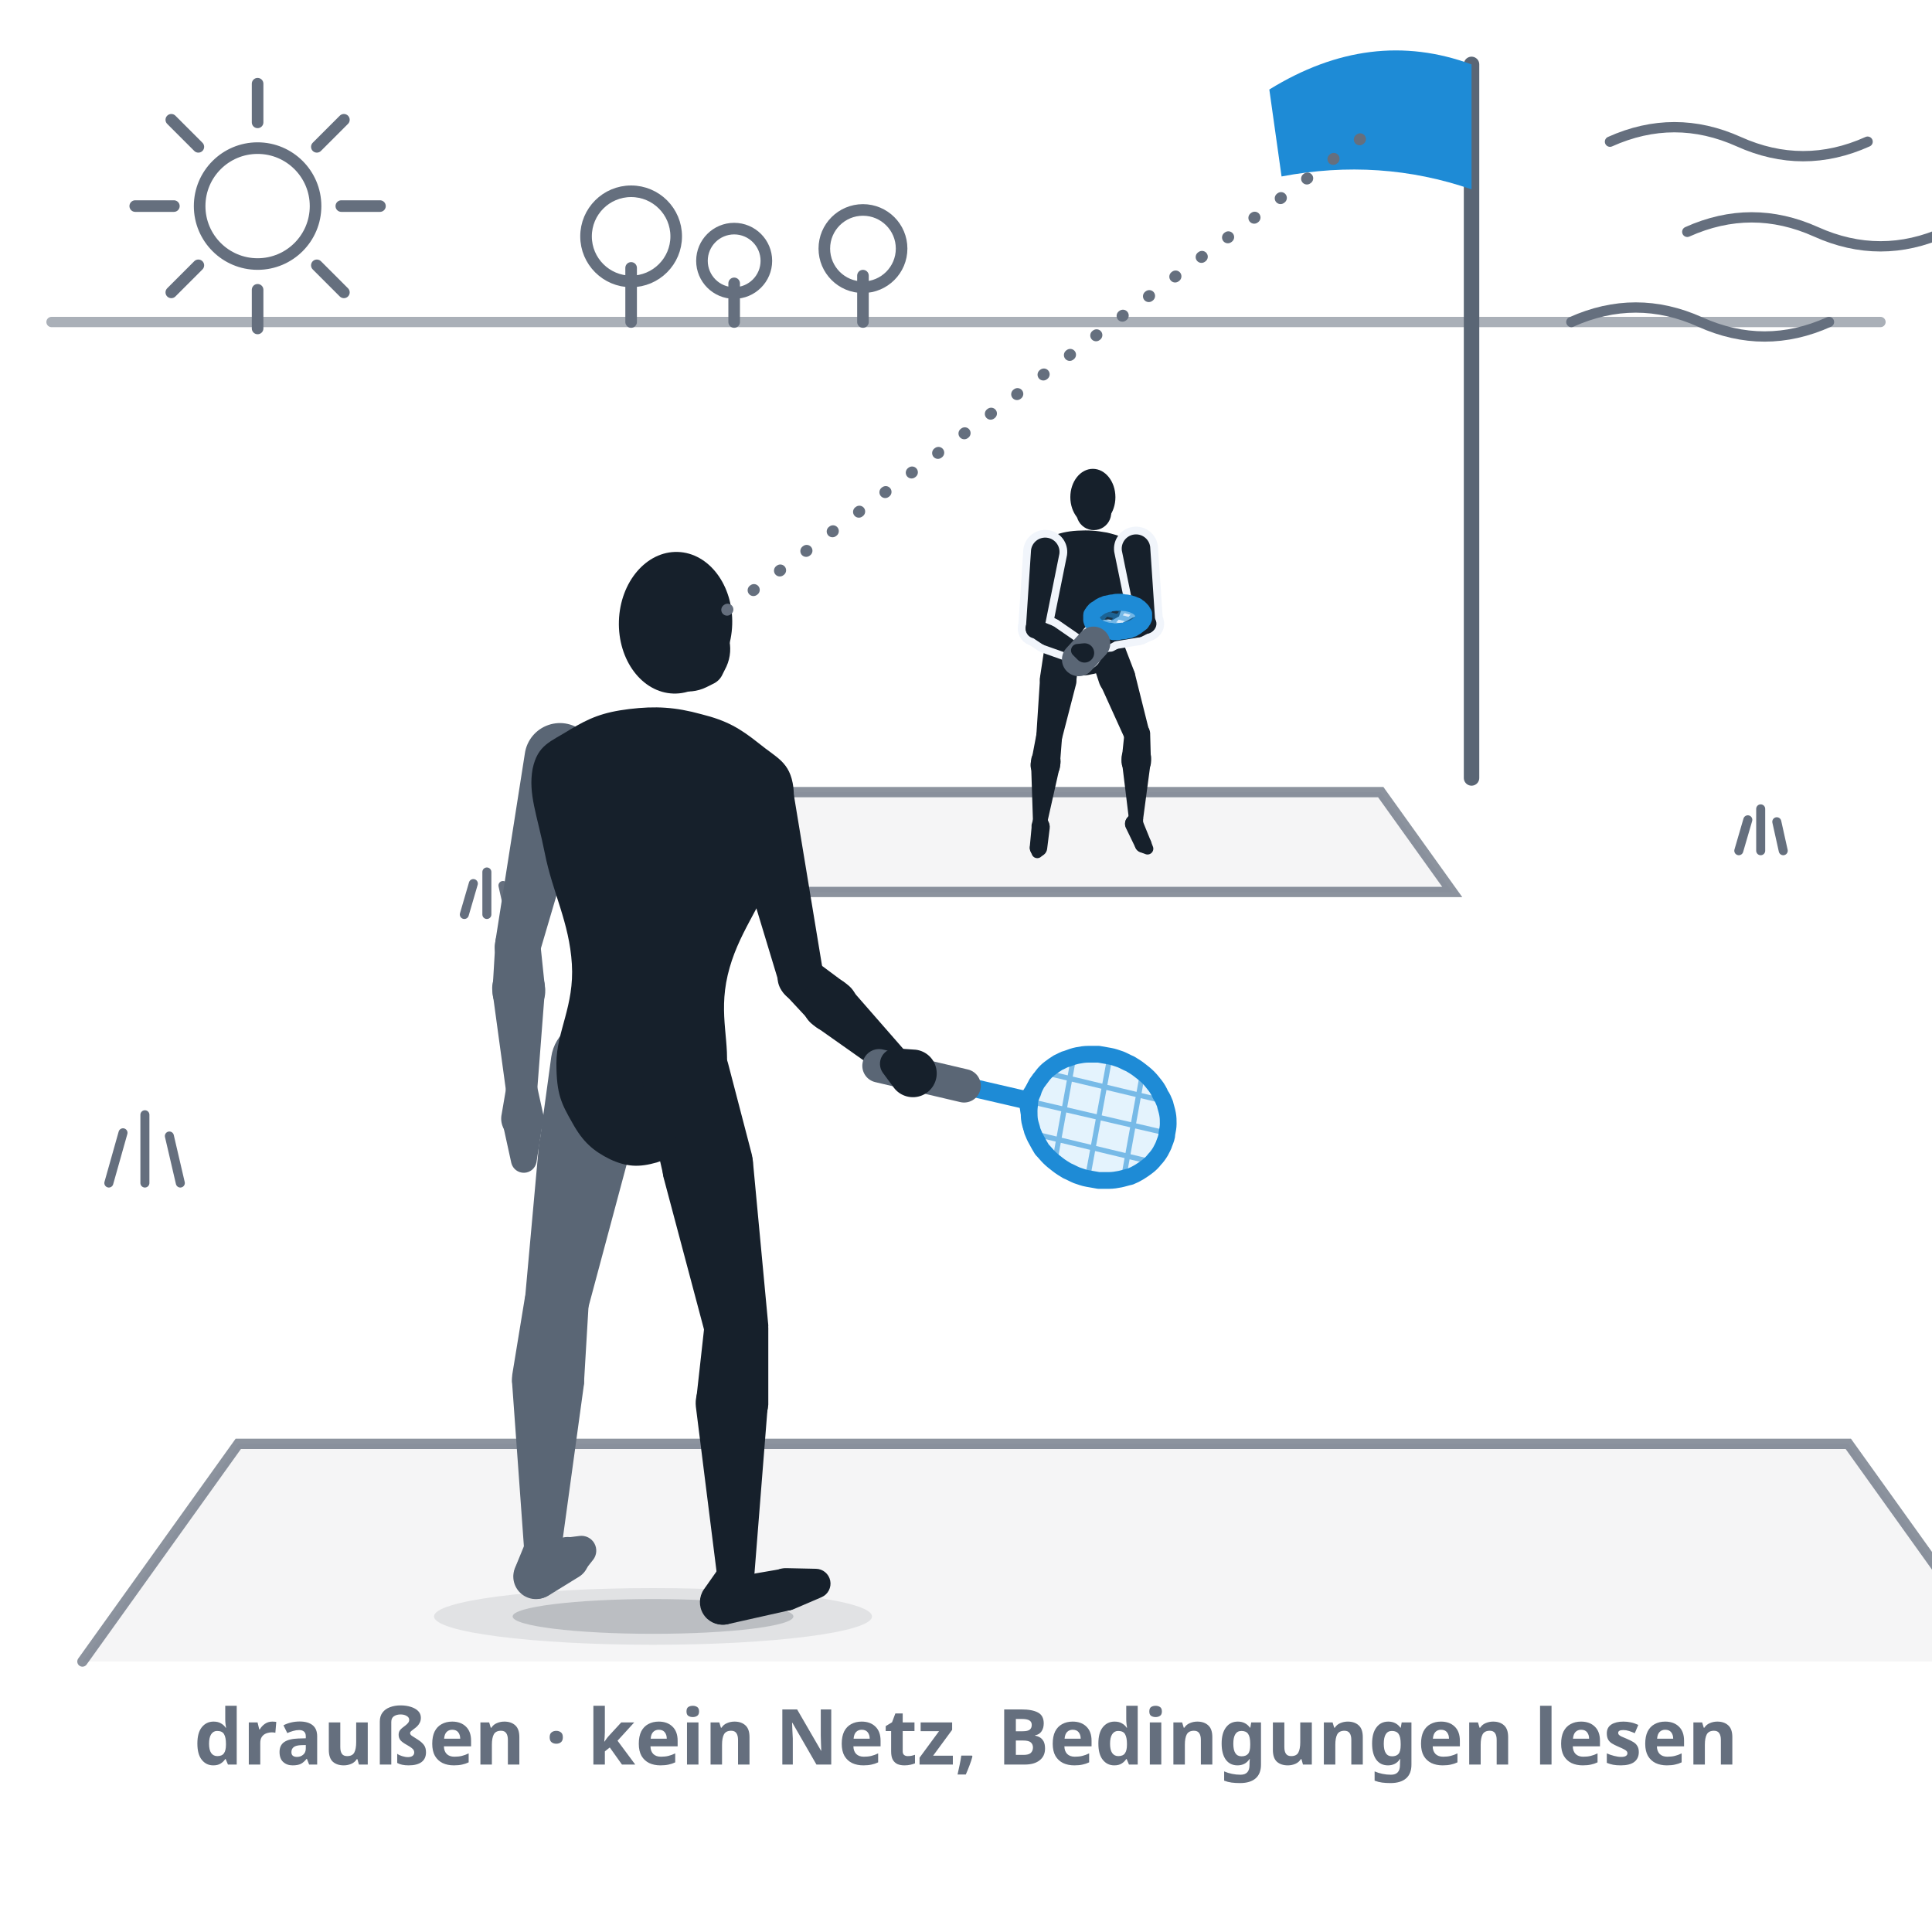
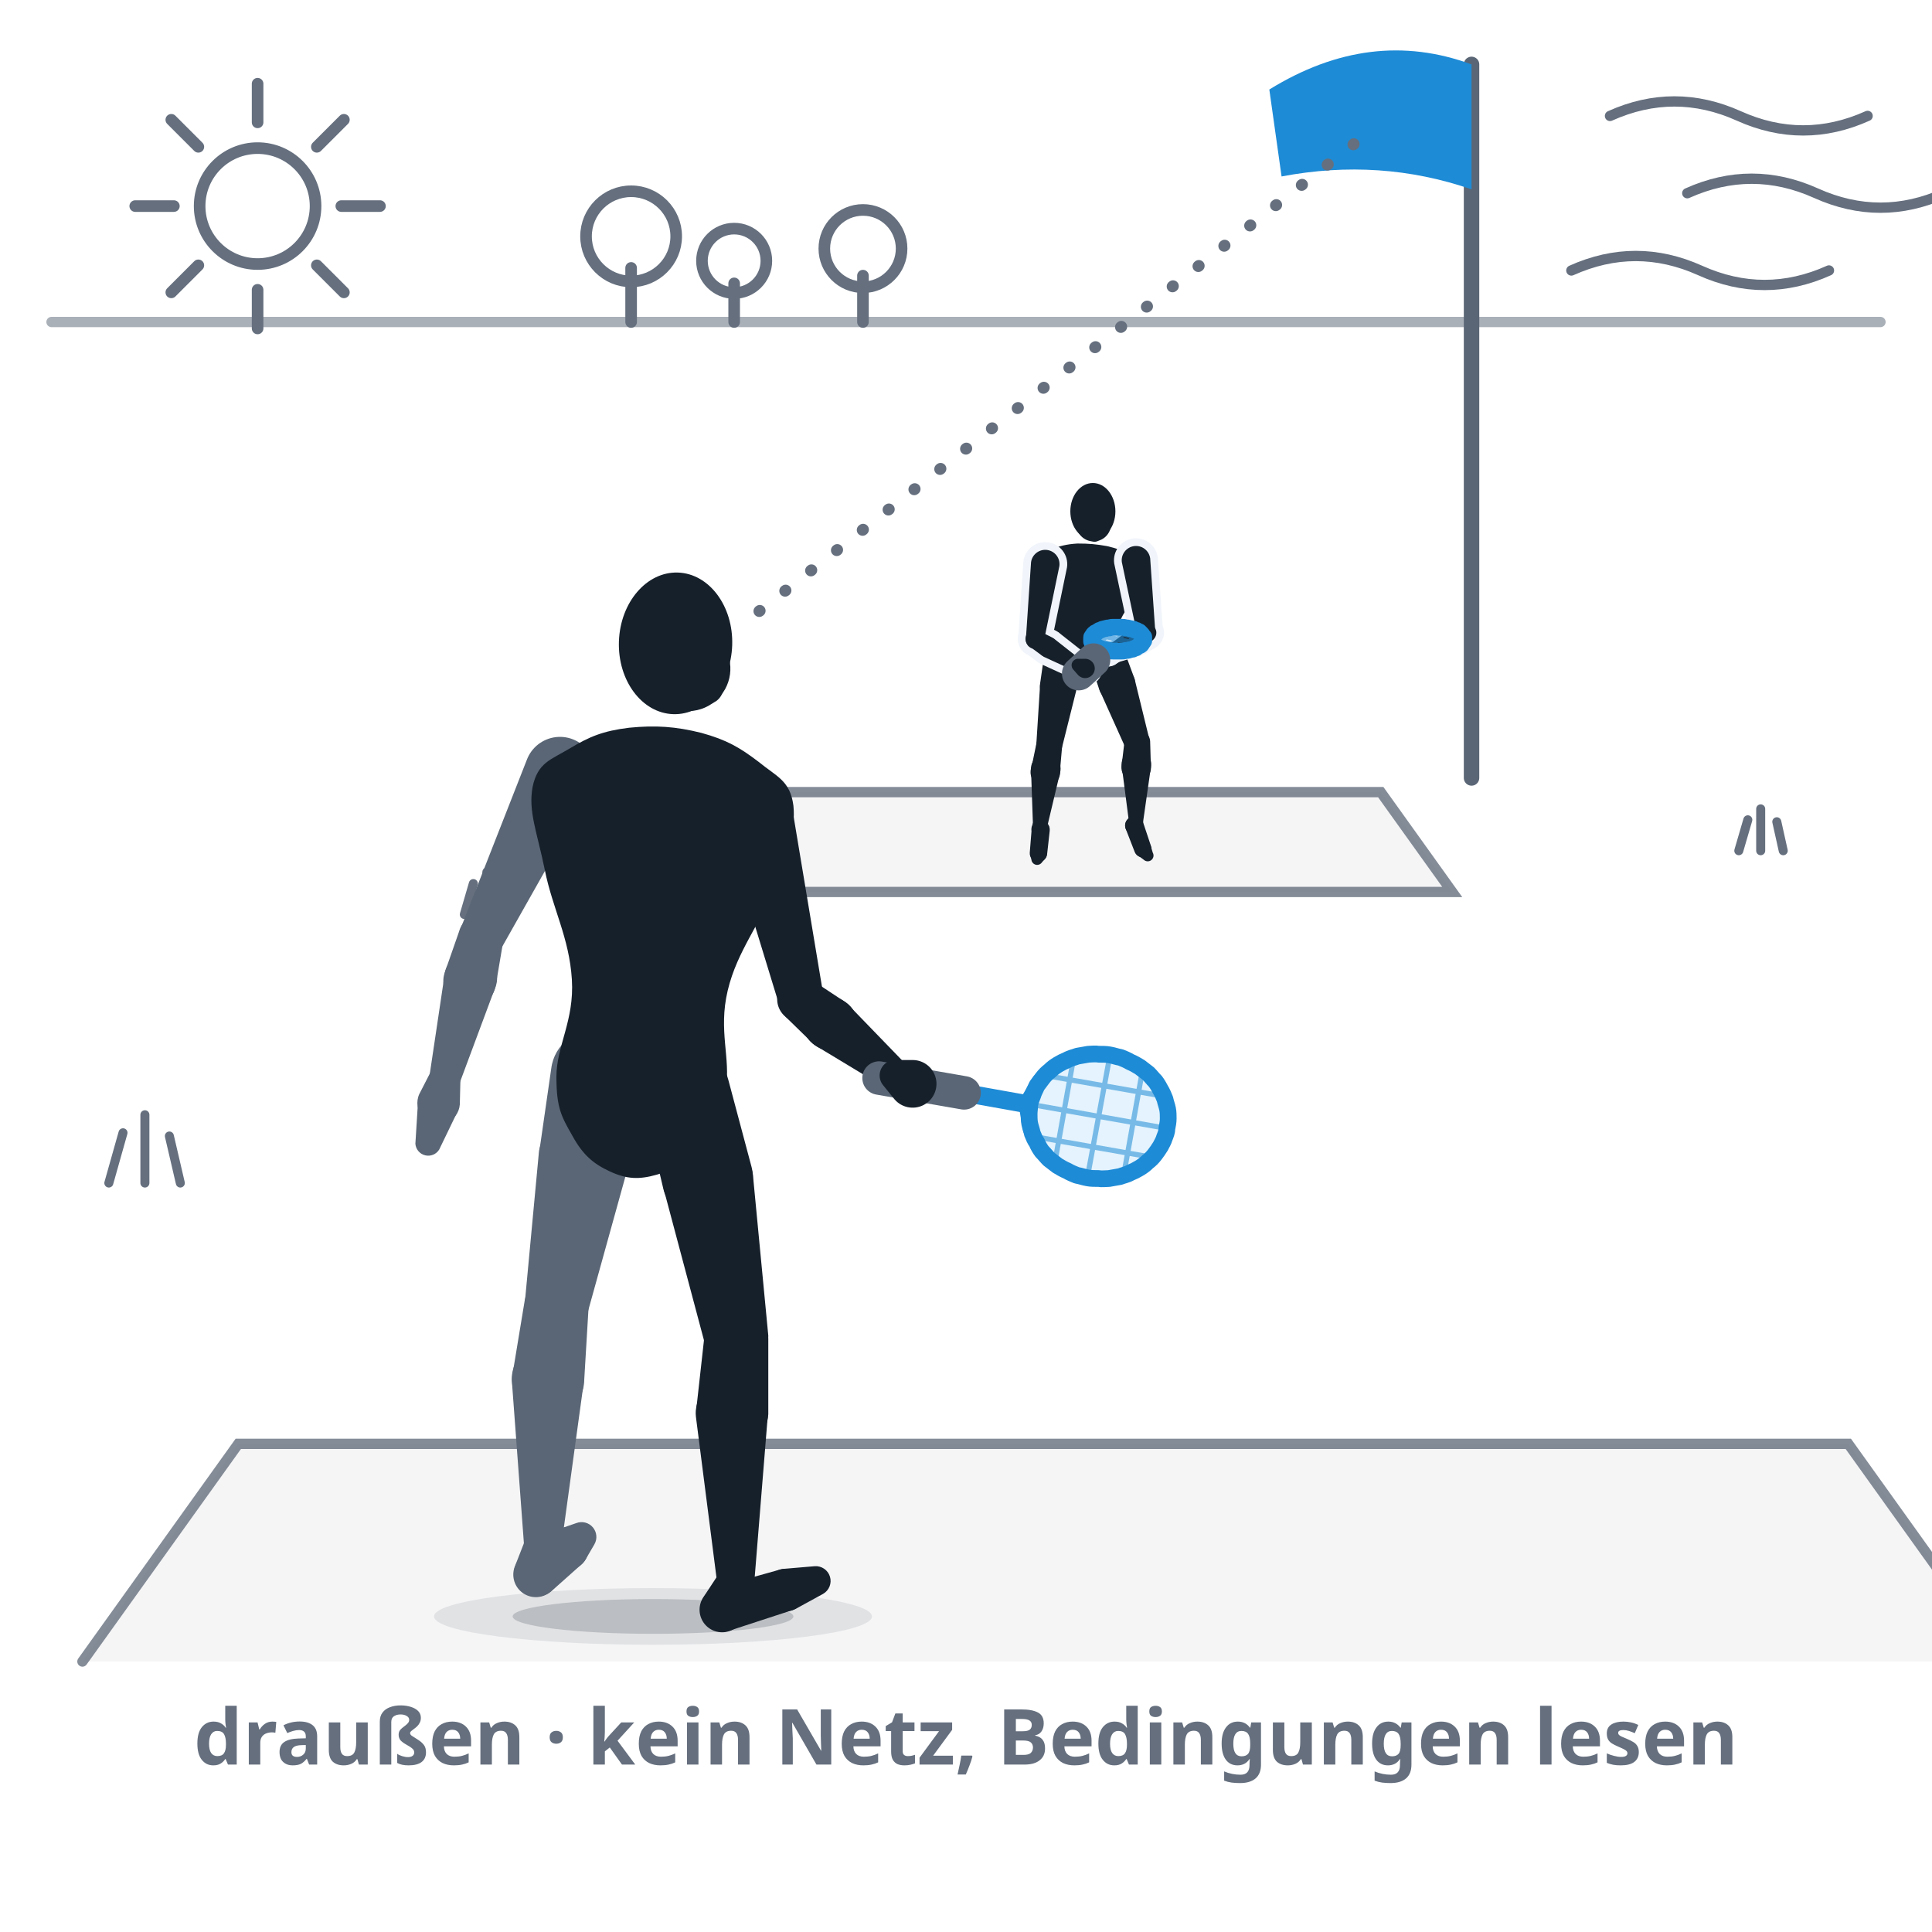
<svg xmlns="http://www.w3.org/2000/svg" viewBox="0 0 300 300" role="img" data-quelle="figuren" aria-label="Draußen spielen: Blick von schräg oben hinter einem Spieler entlang der Spielrichtung. Zwei Felder ohne Netz, dazwischen die lange Passierzone. Der Spieler im nahen Feld schaut zu einer Fahne, die hinter dem fernen Feld an einem Mast im Wind weht; im fernen Feld steht das Gegenüber. Am Himmel die Sonne und Windlinien, am Horizont Bäume.">
  <style>
    .s-k{fill:var(--tinte,#16202b)}
    .s-f{fill:var(--tinte-2,#5a6675)}
    .s-x{fill:var(--flaeche-2,#f1f5fb);stroke:var(--flaeche-2,#f1f5fb);stroke-width:2.4;stroke-linejoin:round}
    .s-rf{fill:var(--primaer,#38a4f1);opacity:.14}
    .s-rs{fill:none;stroke:var(--primaer-dunkel,#1e8bd6);stroke-width:.8;opacity:.55}
    .s-rr{fill:none;stroke:var(--primaer-dunkel,#1e8bd6);stroke-width:2.6;stroke-linejoin:round}
    .s-rh{fill:none;stroke:var(--primaer-dunkel,#1e8bd6);stroke-width:2.1;stroke-linecap:round;stroke-linejoin:round}
    .s-rsch{fill:none;stroke:var(--primaer-dunkel,#1e8bd6);stroke-width:2.8;stroke-linecap:round}
    .s-rg{fill:none;stroke:var(--tinte-2,#5a6675);stroke-width:5.2;stroke-linecap:round}
    .s-sch{fill:var(--schatten-boden,#16202b2e)}
    .s-schw{fill:var(--schatten-boden,#16202b2e);opacity:.5}
    .s-blick{fill:none;stroke:var(--tinte-3,#656f7e);stroke-width:1.8;stroke-dasharray:.1 5;stroke-linecap:round}
    .s-sonne{fill:none;stroke:var(--tinte-3,#656f7e);stroke-width:1.8;stroke-linecap:round}
    .s-wind{fill:none;stroke:var(--tinte-3,#656f7e);stroke-width:1.6;stroke-linecap:round}
    .s-gras{fill:none;stroke:var(--tinte-3,#656f7e);stroke-width:1.4;stroke-linecap:round}
    .s-stange{fill:none;stroke:var(--tinte-2,#5a6675);stroke-width:2.4;stroke-linecap:round}
    .s-fahne{fill:var(--primaer-dunkel,#1e8bd6)}
    .s-feld{fill:var(--tinte-3,#656f7e);opacity:.07}
-     .s-linie{fill:none;stroke:var(--tinte-3,#656f7e);stroke-width:1.6;opacity:.75;stroke-linecap:round}
+     .s-linie{fill:none;stroke:var(--tinte-3,#656f7e);stroke-width:1.6;opacity:.8;stroke-linecap:round}
    .s-boden{fill:none;stroke:var(--tinte-3,#656f7e);stroke-width:1.6;opacity:.55;stroke-linecap:round}
    .st{fill:var(--tinte-3,#656f7e);font:600 12px/1 system-ui,sans-serif;text-anchor:middle}
  </style>
  <path class="s-boden" d="M8,50L292,50" />
  <path class="s-sonne" d="M31,32a9,9 0 1 0 18,0a9,9 0 1 0 -18,0ZM53,32L59,32M49.2,41.2L53.4,45.4M40,45L40,51M30.8,41.2L26.6,45.4M27,32L21,32M30.8,22.8L26.6,18.6M40,19L40,13M49.2,22.8L53.4,18.6" />
  <path class="s-sonne" d="M98,50L98,41.6M91,36.7a7,7 0 1 0 14,0a7,7 0 1 0 -14,0ZM114,50L114,44M109,40.5a5,5 0 1 0 10,0a5,5 0 1 0 -10,0ZM134,50L134,42.8M128,38.6a6,6 0 1 0 12,0a6,6 0 1 0 -12,0Z" />
-   <path class="s-wind" d="M250,22q10,-4.5 20,0t20,0M262,36q10,-4.5 20,0t20,0M244,50q10,-4.5 20,0t20,0" />
+   <path class="s-wind" d="M250,18q10,-4.5 20,0t20,0M262,30q10,-4.5 20,0t20,0M244,42q10,-4.5 20,0t20,0" />
  <path class="s-feld" d="M12.8,258L311.2,258L287,224.2L37,224.2ZM98.5,138.5L225.5,138.5L214.4,123L109.6,123Z" />
  <path class="s-linie" d="M12.8,258L37,224.2L287,224.2L311.2,258M98.5,138.5L225.5,138.5L214.4,123L109.6,123Z" />
  <path class="s-gras" d="M16.9,183.7l2.2,-7.8M22.5,183.7l0,-10.6M28,183.7l-1.7,-7.3M343.2,206.5l2.6,-9.1M349.8,206.5l0,-12.4M356.3,206.5l-2,-8.5M72.1,142l1.4,-4.8M75.6,142l0,-6.6M79.1,142l-1,-4.5M-77.6,250.7l3.7,-12.9M-68.4,250.7l0,-17.5M-59.2,250.7l-2.8,-12M270,132.1l1.4,-4.8M273.4,132.1l0,-6.5M276.9,132.1l-1,-4.5" />
  <path class="s-stange" d="M228.5,120.8L228.5,10" />
  <path class="s-fahne" d="M228.5,10Q212.8,4.2 197.1,13.9L199,27.4Q214.3,24.5 228.5,29.4Z" />
  <g class="s-k">
-     <path d="M171.9,82.7C173.6,83.1 174.6,83.5 175.9,84.3C177.1,85 178,85.3 178.2,86.5C178.4,87.7 177.6,88.7 176.7,90.5C175.8,92.3 174.4,93.6 173.8,95.6C173.3,97.6 174.2,99 173.9,100.5C173.7,102.1 173.2,102.5 172.4,103.3C171.5,104.1 170.7,104.5 169.5,104.7C168.3,105 167.5,104.9 166.4,104.5C165.2,104.1 164.5,103.6 163.8,102.7C163.1,101.7 162.7,101.3 162.7,99.7C162.6,98.1 163.8,96.9 163.6,94.8C163.3,92.8 162.1,91.3 161.5,89.3C160.9,87.4 160.3,86.4 160.6,85.2C160.9,84 161.8,83.9 163.2,83.3C164.5,82.8 165.6,82.5 167.3,82.4C169.1,82.3 170.2,82.4 171.9,82.7Z" />
-     <path d="M162.3,99.8L161.5,105.1A2.8,2.8 0 1 0 167.1,105.9L167.8,100.6A2.7,2.7 0 0 0 162.3,99.8Z" />
-     <path d="M161.5,105.3L160.9,114.5A2,2 0 0 0 164.8,115.1L167.1,106.2A2.8,2.8 0 1 0 161.5,105.3Z" />
-     <path d="M160.9,114.2L160.2,117.9A2.3,2.3 0 1 0 164.6,118.5L164.9,114.7A2,2 0 0 0 160.9,114.2Z" />
-     <path d="M160.1,118.4L160.4,127.6A1.2,1.2 0 0 0 162.6,127.8L164.6,118.9A2.3,2.3 0 1 0 160.1,118.4Z" />
-     <path d="M160.4,127.3L160.2,128A1.4,1.4 0 1 0 162.9,127.8L162.6,127.1A1.2,1.2 0 0 0 160.4,127.3Z" />
-     <path d="M160.2,128.3L159.9,131.5A1.3,1.3 0 0 0 162.6,131.8L163,128.6A1.4,1.4 0 1 0 160.2,128.3Z" />
-     <path d="M160,132.1L160.2,132.6A0.9,0.9 0 0 0 161.7,133L162.1,132.6A1.3,1.3 0 1 0 160,132.1Z" />
-     <path d="M169,100.9L170.7,106.1A2.8,2.8 0 1 0 176.1,104.2L174.1,99A2.7,2.7 0 0 0 169,100.9Z" />
-     <path d="M170.9,106.4L174.8,115A2,2 0 0 0 178.5,113.7L176.2,104.5A2.8,2.8 0 1 0 170.9,106.4Z" />
-     <path d="M174.6,113.9L174.2,117.7A2.3,2.3 0 1 0 178.7,117.8L178.6,114.1A2,2 0 0 0 174.6,113.9Z" />
-     <path d="M174.2,118.2L175.3,127.2A1.2,1.2 0 0 0 177.5,127.2L178.7,118.2A2.3,2.3 0 1 0 174.2,118.2Z" />
-     <path d="M175.5,126.4L175,127A1.4,1.4 0 1 0 177.5,127.9L177.5,127.1A1.2,1.2 0 0 0 175.5,126.4Z" />
-     <path d="M174.8,128.5L176.3,131.6A1.3,1.3 0 0 0 178.7,130.6L177.4,127.4A1.4,1.4 0 1 0 174.8,128.5Z" />
-     <path d="M177,132.3L177.8,132.6A0.9,0.9 0 0 0 179,131.4L178.7,130.6A1.3,1.3 0 1 0 177,132.3Z" />
+     <path d="M171.9,84.8C173.6,85.2 174.6,85.6 175.9,86.3C177.1,87 178,87.2 178.2,88.4C178.4,89.5 177.6,90.4 176.7,92.1C175.8,93.7 174.4,94.9 173.8,96.8C173.3,98.6 174.2,99.9 173.9,101.4C173.7,102.8 173.2,103.1 172.4,103.9C171.5,104.7 170.7,105 169.5,105.2C168.3,105.4 167.5,105.3 166.4,104.9C165.2,104.5 164.5,104.1 163.8,103.2C163.1,102.3 162.7,101.9 162.7,100.4C162.6,99 163.8,97.9 163.6,95.9C163.3,94 162.1,92.6 161.5,90.8C160.9,89 160.3,88.1 160.6,86.9C160.9,85.8 161.9,85.8 163.2,85.3C164.5,84.8 165.6,84.5 167.3,84.4C169.1,84.4 170.2,84.5 171.9,84.8Z" />
+     <path d="M162.3,100.6L161.5,106.2A2.8,2.8 0 1 0 167.1,106.9L167.8,101.4A2.7,2.7 0 0 0 162.3,100.6Z" />
+     <path d="M161.5,106.4L160.9,115.9A2,2 0 0 0 164.8,116.5L167.1,107.3A2.8,2.8 0 1 0 161.5,106.4Z" />
+     <path d="M160.9,115.6L160.2,119A2.3,2.3 0 1 0 164.6,119.6L164.9,116.2A2,2 0 0 0 160.9,115.6Z" />
+     <path d="M160.1,119.6L160.4,128.2A1.2,1.2 0 0 0 162.6,128.4L164.6,120A2.3,2.3 0 1 0 160.1,119.6Z" />
+     <path d="M160.4,127.8L160.2,128.4A1.4,1.4 0 1 0 162.8,128.1L162.5,127.6A1.2,1.2 0 0 0 160.4,127.8Z" />
+     <path d="M160.2,128.7L159.9,132.4A1.3,1.3 0 0 0 162.6,132.6L163,129A1.4,1.4 0 1 0 160.2,128.7Z" />
+     <path d="M160,132.8L160.2,133.7A0.9,0.9 0 0 0 161.8,133.9L162.3,133.3A1.3,1.3 0 1 0 160,132.8Z" />
+     <path d="M168.9,101.6L170.7,107.1A2.8,2.8 0 1 0 176.1,105.2L174.1,99.8A2.7,2.7 0 0 0 168.9,101.6Z" />
+     <path d="M170.8,107.3L174.8,116.2A2,2 0 0 0 178.5,114.9L176.2,105.5A2.8,2.8 0 1 0 170.8,107.3Z" />
+     <path d="M174.6,115.2L174.2,118.6A2.3,2.3 0 1 0 178.7,118.8L178.6,115.3A2,2 0 0 0 174.6,115.2Z" />
+     <path d="M174.2,119.1L175.3,127.6A1.2,1.2 0 0 0 177.5,127.6L178.7,119.2A2.3,2.3 0 1 0 174.2,119.1Z" />
+     <path d="M175.6,126.7L175.1,127.2A1.4,1.4 0 1 0 177.5,128.2L177.5,127.5A1.2,1.2 0 0 0 175.6,126.7Z" />
+     <path d="M174.8,128.7L176.2,132.3A1.3,1.3 0 0 0 178.7,131.3L177.5,127.7A1.4,1.4 0 1 0 174.8,128.7Z" />
+     <path d="M176.8,132.9L177.6,133.5A0.9,0.9 0 0 0 179,132.4L178.7,131.4A1.3,1.3 0 1 0 176.8,132.9Z" />
  </g>
  <g class="s-k">
-     <ellipse cx="169.7" cy="77.2" rx="3.5" ry="4.4" transform="rotate(-0.1 169.7 77.2)" />
-     <path d="M167.2,79.1a2.7,2.7 0 1 0 5.3,0a2.7,2.7 0 1 0 -5.3,0Z" />
+     <ellipse cx="169.7" cy="79.4" rx="3.5" ry="4.4" transform="rotate(-0.1 169.7 79.4)" />
+     <path d="M169.2,84L169.7,84.1A1.2,1.2 0 0 0 170.5,84L171,83.8A2.7,2.7 0 1 0 169.2,84Z" />
  </g>
  <g class="s-x">
-     <path d="M174.2,85.5L176.6,97.2A1.4,1.4 0 0 0 179.4,96.8L178.6,84.9A2.2,2.2 0 1 0 174.2,85.5Z" />
-     <path d="M177.7,95.5L176.2,95.8A1.6,1.6 0 1 0 177.2,98.9L178.6,98.2A1.4,1.4 0 0 0 177.7,95.5Z" />
-     <path d="M175.7,96L172.5,97.8A1,1 0 0 0 173.1,99.6L176.7,99A1.6,1.6 0 1 0 175.7,96Z" />
-     <path d="M173.2,97.7L172.1,97.4A1.3,1.3 0 1 0 172.4,100L173.3,99.5A1,1 0 0 0 173.2,97.7Z" />
-     <path d="M171.4,97.5L169.8,98.1A0.8,0.8 0 0 0 169.9,99.7L171.6,100A1.3,1.3 0 1 0 171.4,97.5Z" />
+     <path d="M174.2,87.3L176.6,98.6A1.4,1.4 0 0 0 179.4,98.2L178.6,86.7A2.2,2.2 0 1 0 174.2,87.3Z" />
+     <path d="M177.5,97L176,97.5A1.6,1.6 0 1 0 177.4,100.4L178.8,99.5A1.4,1.4 0 0 0 177.5,97Z" />
+     <path d="M175.5,97.7L172.4,100A1,1 0 0 0 173.2,101.7L177,100.6A1.6,1.6 0 1 0 175.5,97.7Z" />
+     <path d="M173.1,99.8L172,99.7A1.3,1.3 0 1 0 172.5,102.2L173.4,101.6A1,1 0 0 0 173.1,99.8Z" />
+     <path d="M171.2,99.9L169.7,100.7A0.8,0.8 0 0 0 170,102.2L171.7,102.3A1.3,1.3 0 1 0 171.2,99.9Z" />
  </g>
  <g class="s-k">
-     <path d="M174.2,85.5L176.6,97.2A1.4,1.4 0 0 0 179.4,96.8L178.6,84.9A2.2,2.2 0 1 0 174.2,85.5Z" />
-     <path d="M177.7,95.5L176.2,95.8A1.6,1.6 0 1 0 177.2,98.9L178.6,98.2A1.4,1.4 0 0 0 177.7,95.5Z" />
-     <path d="M175.7,96L172.5,97.8A1,1 0 0 0 173.1,99.6L176.7,99A1.6,1.6 0 1 0 175.7,96Z" />
+     <path d="M174.2,87.3L176.6,98.6A1.4,1.4 0 0 0 179.4,98.2L178.6,86.7A2.2,2.2 0 1 0 174.2,87.3Z" />
+     <path d="M177.5,97L176,97.5A1.6,1.6 0 1 0 177.4,100.4L178.8,99.5A1.4,1.4 0 0 0 177.5,97Z" />
+     <path d="M175.5,97.7L172.4,100A1,1 0 0 0 173.2,101.7L177,100.6A1.6,1.6 0 1 0 175.5,97.7Z" />
  </g>
  <g class="s-k">
-     <path d="M173.2,97.7L172.1,97.4A1.3,1.3 0 1 0 172.4,100L173.3,99.5A1,1 0 0 0 173.2,97.7Z" />
-     <path d="M171.4,97.5L169.8,98.1A0.8,0.8 0 0 0 169.9,99.7L171.6,100A1.3,1.3 0 1 0 171.4,97.5Z" />
+     <path d="M173.1,99.8L172,99.7A1.3,1.3 0 1 0 172.5,102.2L173.4,101.6A1,1 0 0 0 173.1,99.8Z" />
+     <path d="M171.2,99.9L169.7,100.7A0.8,0.8 0 0 0 170,102.2L171.7,102.3A1.3,1.3 0 1 0 171.2,99.9Z" />
  </g>
  <g class="s-x">
-     <path d="M160.1,85.4L159.3,97.5A1.4,1.4 0 0 0 162.1,97.9L164.5,86A2.2,2.2 0 1 0 160.1,85.4Z" />
-     <path d="M160,98.8L161.8,100A1.6,1.6 0 1 0 163.3,97.1L161.3,96.3A1.4,1.4 0 0 0 160,98.8Z" />
-     <path d="M162.2,100.2L167,101.9A1,1 0 0 0 167.9,100.2L163.7,97.3A1.6,1.6 0 1 0 162.2,100.2Z" />
-     <path d="M166.6,101.7L167.3,102.4A1.5,1.5 0 1 0 168.2,99.9L167.2,100A1,1 0 0 0 166.6,101.7Z" />
+     <path d="M160.1,87.3L159.3,99.2A1.4,1.4 0 0 0 162.1,99.5L164.5,87.9A2.2,2.2 0 1 0 160.1,87.3Z" />
+     <path d="M159.9,100.4L161.8,101.8A1.6,1.6 0 1 0 163.4,99L161.4,98A1.4,1.4 0 0 0 159.9,100.4Z" />
+     <path d="M162.1,102L166.9,104.2A1,1 0 0 0 167.9,102.5L163.7,99.2A1.6,1.6 0 1 0 162.1,102Z" />
+     <path d="M166.6,103.9L167.3,104.7A1.5,1.5 0 1 0 168.4,102.3L167.3,102.3A1,1 0 0 0 166.6,103.9Z" />
  </g>
  <g class="s-k">
-     <path d="M160.1,85.4L159.3,97.5A1.4,1.4 0 0 0 162.1,97.9L164.5,86A2.2,2.2 0 1 0 160.1,85.4Z" />
-     <path d="M160,98.8L161.8,100A1.6,1.6 0 1 0 163.3,97.1L161.3,96.3A1.4,1.4 0 0 0 160,98.8Z" />
-     <path d="M162.2,100.2L167,101.9A1,1 0 0 0 167.9,100.2L163.7,97.3A1.6,1.6 0 1 0 162.2,100.2Z" />
+     <path d="M160.1,87.3L159.3,99.2A1.4,1.4 0 0 0 162.1,99.5L164.5,87.9A2.2,2.2 0 1 0 160.1,87.3Z" />
+     <path d="M159.9,100.4L161.8,101.8A1.6,1.6 0 1 0 163.4,99L161.4,98A1.4,1.4 0 0 0 159.9,100.4Z" />
+     <path d="M162.1,102L166.9,104.2A1,1 0 0 0 167.9,102.5L163.7,99.2A1.6,1.6 0 1 0 162.1,102Z" />
  </g>
-   <path class="s-rf" d="M175.4,93.7C175.2,93.7 175,93.6 174.8,93.6C174.6,93.6 174.4,93.6 174.2,93.5C174,93.5 173.8,93.5 173.6,93.5C173.4,93.5 173.2,93.5 172.9,93.6C172.7,93.6 172.5,93.6 172.3,93.7C172.1,93.7 171.9,93.8 171.7,93.8C171.5,93.9 171.3,94 171.2,94C171,94.1 170.8,94.2 170.7,94.3C170.5,94.4 170.4,94.5 170.3,94.6C170.1,94.6 170,94.8 169.9,94.9C169.8,95 169.7,95.1 169.7,95.2C169.6,95.3 169.5,95.4 169.5,95.5C169.5,95.7 169.5,95.8 169.5,95.9C169.5,96 169.5,96.1 169.5,96.3C169.5,96.4 169.6,96.5 169.6,96.6C169.7,96.7 169.8,96.8 169.9,96.9C170,97 170.1,97.1 170.2,97.2C170.3,97.3 170.5,97.4 170.6,97.5C170.8,97.6 170.9,97.6 171.1,97.7C171.3,97.8 171.5,97.8 171.6,97.9C171.8,97.9 172,98 172.2,98C172.4,98 172.6,98 172.9,98.1C173.1,98.1 173.3,98.1 173.5,98.1C173.7,98.1 173.9,98 174.1,98C174.3,98 174.6,98 174.8,97.9C175,97.9 175.2,97.8 175.4,97.8C175.5,97.7 175.7,97.6 175.9,97.6C176.1,97.5 176.2,97.4 176.4,97.3C176.5,97.2 176.7,97.1 176.8,97C176.9,96.9 177.1,96.8 177.2,96.7C177.3,96.6 177.3,96.5 177.4,96.4C177.5,96.3 177.5,96.2 177.6,96C177.6,95.9 177.6,95.8 177.6,95.7C177.6,95.6 177.6,95.4 177.6,95.3C177.5,95.2 177.5,95.1 177.4,95C177.4,94.9 177.3,94.8 177.2,94.7C177.1,94.6 177,94.5 176.9,94.4C176.7,94.3 176.6,94.2 176.5,94.1C176.3,94 176.1,94 176,93.9C175.8,93.8 175.6,93.8 175.4,93.7Z" />
-   <path class="s-rs" d="M173.8,97.9L176.9,94.6M171.8,97.7L175.3,93.9M170.2,97L173.3,93.7M175.4,97.6L169.7,96.1M176.8,96.6L170.2,94.9M177.3,95.5L171.6,94" />
-   <path class="s-rh" d="M173.2,98.1L171.5,98L170.3,97.4" />
-   <path class="s-rsch" d="M169.8,99.9L171.5,98" />
-   <path class="s-rr" d="M175.4,93.7C175.2,93.7 175,93.6 174.8,93.6C174.6,93.6 174.4,93.6 174.2,93.5C174,93.5 173.8,93.5 173.6,93.5C173.4,93.5 173.2,93.5 172.9,93.6C172.7,93.6 172.5,93.6 172.3,93.7C172.1,93.7 171.9,93.8 171.7,93.8C171.5,93.9 171.3,94 171.2,94C171,94.1 170.8,94.2 170.7,94.3C170.5,94.4 170.4,94.5 170.3,94.6C170.1,94.6 170,94.8 169.9,94.9C169.8,95 169.7,95.1 169.7,95.2C169.6,95.3 169.5,95.4 169.5,95.5C169.5,95.7 169.5,95.8 169.5,95.9C169.5,96 169.5,96.1 169.5,96.3C169.5,96.4 169.6,96.5 169.6,96.6C169.7,96.7 169.8,96.8 169.9,96.9C170,97 170.1,97.1 170.2,97.2C170.3,97.3 170.5,97.4 170.6,97.5C170.8,97.6 170.9,97.6 171.1,97.7C171.3,97.8 171.5,97.8 171.6,97.9C171.8,97.9 172,98 172.2,98C172.4,98 172.6,98 172.9,98.1C173.1,98.1 173.3,98.1 173.5,98.1C173.7,98.1 173.9,98 174.1,98C174.3,98 174.6,98 174.8,97.9C175,97.9 175.2,97.8 175.4,97.8C175.5,97.7 175.7,97.6 175.9,97.6C176.1,97.5 176.2,97.4 176.4,97.3C176.5,97.2 176.7,97.1 176.8,97C176.9,96.9 177.1,96.8 177.2,96.7C177.3,96.6 177.3,96.5 177.4,96.4C177.5,96.3 177.5,96.2 177.6,96C177.6,95.9 177.6,95.8 177.6,95.7C177.6,95.6 177.6,95.4 177.6,95.3C177.5,95.2 177.5,95.1 177.4,95C177.4,94.9 177.3,94.8 177.2,94.7C177.1,94.6 177,94.5 176.9,94.4C176.7,94.3 176.6,94.2 176.5,94.1C176.3,94 176.1,94 176,93.9C175.8,93.8 175.6,93.8 175.4,93.7Z" />
-   <path class="s-rg" d="M167.5,102.4L169.8,99.9" />
+   <path class="s-rf" d="M175.4,97.6C175.2,97.5 175,97.5 174.8,97.5C174.6,97.4 174.4,97.4 174.2,97.4C174,97.4 173.8,97.4 173.6,97.4C173.4,97.4 173.2,97.4 172.9,97.4C172.7,97.4 172.5,97.4 172.3,97.5C172.1,97.5 171.9,97.5 171.7,97.6C171.5,97.6 171.3,97.7 171.2,97.7C171,97.8 170.8,97.9 170.7,97.9C170.5,98 170.4,98.1 170.3,98.2C170.1,98.2 170,98.3 169.9,98.4C169.8,98.5 169.7,98.6 169.7,98.7C169.6,98.8 169.5,98.9 169.5,99C169.5,99.1 169.5,99.2 169.5,99.3C169.5,99.4 169.5,99.5 169.5,99.6C169.5,99.7 169.6,99.7 169.6,99.8C169.7,99.9 169.8,100 169.9,100.1C170,100.2 170.1,100.3 170.2,100.4C170.3,100.4 170.5,100.5 170.6,100.6C170.8,100.6 170.9,100.7 171.1,100.8C171.3,100.8 171.5,100.9 171.6,100.9C171.8,101 172,101 172.2,101C172.4,101.1 172.6,101.1 172.9,101.1C173.1,101.1 173.3,101.1 173.5,101.1C173.7,101.1 173.9,101.1 174.1,101.1C174.3,101.1 174.6,101.1 174.8,101C175,101 175.2,101 175.4,100.9C175.5,100.9 175.7,100.8 175.9,100.8C176.1,100.7 176.2,100.6 176.4,100.6C176.5,100.5 176.7,100.4 176.8,100.3C176.9,100.3 177.1,100.2 177.2,100.1C177.3,100 177.3,99.9 177.4,99.8C177.5,99.7 177.5,99.6 177.6,99.5C177.6,99.4 177.6,99.3 177.6,99.2C177.6,99.1 177.6,99 177.6,98.9C177.5,98.8 177.5,98.8 177.4,98.7C177.4,98.6 177.3,98.5 177.2,98.4C177.1,98.3 177,98.2 176.9,98.1C176.7,98.1 176.6,98 176.5,97.9C176.3,97.9 176.1,97.8 176,97.7C175.8,97.7 175.6,97.6 175.4,97.6Z" />
+   <path class="s-rs" d="M173.8,101L176.9,98.3M171.8,100.8L175.3,97.7M170.2,100.2L173.3,97.5M175.4,100.7L169.7,99.4M176.8,100L170.2,98.5M177.3,99.1L171.6,97.8" />
+   <path class="s-rh" d="M173.2,101.2L171.5,101L170.3,100.5" />
+   <path class="s-rsch" d="M169.8,102.5L171.5,101" />
+   <path class="s-rr" d="M175.4,97.6C175.2,97.5 175,97.5 174.8,97.5C174.6,97.4 174.4,97.4 174.2,97.4C174,97.4 173.8,97.4 173.6,97.4C173.4,97.4 173.2,97.4 172.9,97.4C172.7,97.4 172.5,97.4 172.3,97.5C172.1,97.5 171.9,97.5 171.7,97.6C171.5,97.6 171.3,97.7 171.2,97.7C171,97.8 170.8,97.9 170.7,97.9C170.5,98 170.4,98.1 170.3,98.2C170.1,98.2 170,98.3 169.9,98.4C169.8,98.5 169.7,98.6 169.7,98.7C169.6,98.8 169.5,98.9 169.5,99C169.5,99.1 169.5,99.2 169.5,99.3C169.5,99.4 169.5,99.5 169.5,99.6C169.5,99.7 169.6,99.7 169.6,99.8C169.7,99.9 169.8,100 169.9,100.1C170,100.2 170.1,100.3 170.2,100.4C170.3,100.4 170.5,100.5 170.6,100.6C170.8,100.6 170.9,100.7 171.1,100.8C171.3,100.8 171.5,100.9 171.6,100.9C171.8,101 172,101 172.2,101C172.4,101.1 172.6,101.1 172.9,101.1C173.1,101.1 173.3,101.1 173.5,101.1C173.7,101.1 173.9,101.1 174.1,101.1C174.3,101.1 174.6,101.1 174.8,101C175,101 175.2,101 175.4,100.9C175.5,100.9 175.7,100.8 175.9,100.8C176.1,100.7 176.2,100.6 176.4,100.6C176.5,100.5 176.7,100.4 176.8,100.3C176.9,100.3 177.1,100.2 177.2,100.1C177.3,100 177.3,99.9 177.4,99.8C177.5,99.7 177.5,99.6 177.6,99.5C177.6,99.4 177.6,99.3 177.6,99.2C177.6,99.1 177.6,99 177.6,98.9C177.5,98.8 177.5,98.8 177.4,98.7C177.4,98.6 177.3,98.5 177.2,98.4C177.1,98.3 177,98.2 176.9,98.1C176.7,98.1 176.6,98 176.5,97.9C176.3,97.9 176.1,97.8 176,97.7C175.8,97.7 175.6,97.6 175.4,97.6Z" />
+   <path class="s-rg" d="M167.5,104.6L169.8,102.5" />
  <g class="s-k">
-     <path d="M166.6,101.7L167.3,102.4A1.5,1.5 0 1 0 168.2,99.9L167.2,100A1,1 0 0 0 166.6,101.7Z" />
+     <path d="M166.6,103.9L167.3,104.7A1.5,1.5 0 1 0 168.4,102.3L167.3,102.3A1,1 0 0 0 166.6,103.9Z" />
  </g>
  <ellipse class="s-schw" cx="101.4" cy="251" rx="34" ry="4.4" />
  <ellipse class="s-sch" cx="101.4" cy="251" rx="21.8" ry="2.7" />
  <g class="s-f">
-     <path d="M85.6,164.1L83.8,177.3A7,7 0 1 0 97.7,178.9L99.1,165.7A6.8,6.8 0 0 0 85.6,164.1Z" />
-     <path d="M83.7,177.6L81.5,201.9A5,5 0 0 0 91.2,203.6L97.5,180.1A7,7 0 1 0 83.7,177.6Z" />
-     <path d="M81.5,201.5L79.6,213.1A5.6,5.6 0 1 0 90.7,214.4L91.4,202.6A5,5 0 0 0 81.5,201.5Z" />
-     <path d="M79.5,214.5L81.4,240.8A2.9,2.9 0 0 0 87.1,241L90.7,214.8A5.6,5.6 0 1 0 79.5,214.5Z" />
-     <path d="M81.6,239.5L80,243.4A3.5,3.5 0 1 0 86.7,245L87.1,240.8A2.9,2.9 0 0 0 81.6,239.5Z" />
-     <path d="M85.1,247.8L89.8,244.9A3.3,3.3 0 0 0 86.5,239.1L81.6,241.6A3.5,3.5 0 1 0 85.1,247.8Z" />
-     <path d="M90.6,244.1L92.1,242.2A2.3,2.3 0 0 0 90,238.5L87.6,238.8A3.3,3.3 0 1 0 90.6,244.1Z" />
+     <path d="M85.6,165.9L83.8,178.4A7,7 0 1 0 97.7,180.2L99.1,167.6A6.8,6.8 0 0 0 85.6,165.9Z" />
+     <path d="M83.7,178.7L81.5,202.2A5,5 0 0 0 91.2,204L97.5,181.3A7,7 0 1 0 83.7,178.7Z" />
+     <path d="M81.5,201.8L79.6,213.3A5.6,5.6 0 1 0 90.7,214.6L91.4,202.9A5,5 0 0 0 81.5,201.8Z" />
+     <path d="M79.5,214.7L81.4,240.3A2.9,2.9 0 0 0 87.1,240.5L90.6,215A5.6,5.6 0 1 0 79.5,214.7Z" />
+     <path d="M81.6,239L80,243.1A3.5,3.5 0 1 0 86.7,244.7L87.1,240.3A2.9,2.9 0 0 0 81.6,239Z" />
+     <path d="M85.6,247.1L90.2,243A3.3,3.3 0 0 0 86,237.9L81.1,241.6A3.5,3.5 0 1 0 85.6,247.1Z" />
+     <path d="M90.9,242.2L92.3,239.8A2.3,2.3 0 0 0 89.5,236.5L86.9,237.4A3.3,3.3 0 1 0 90.9,242.2Z" />
  </g>
  <g class="s-f">
-     <path d="M81.5,117L76.9,146.3A3.5,3.5 0 0 0 83.8,147.9L92.2,119.4A5.5,5.5 0 1 0 81.5,117Z" />
-     <path d="M76.9,146.7L76.5,153.4A4.1,4.1 0 1 0 84.6,153.2L83.9,146.5A3.5,3.5 0 0 0 76.9,146.7Z" />
-     <path d="M76.5,154.2L78.6,169.6A2.4,2.4 0 0 0 83.4,169.5L84.6,153.9A4.1,4.1 0 1 0 76.5,154.2Z" />
+     <path d="M81.8,118L71.4,144.5A3.5,3.5 0 0 0 77.7,147.5L91.7,122.7A5.5,5.5 0 1 0 81.8,118Z" />
+     <path d="M71.3,144.6L69.1,150.9A4.1,4.1 0 1 0 77,152.9L78.1,146.4A3.5,3.5 0 0 0 71.3,144.6Z" />
+     <path d="M69,151.6L66.7,167A2.4,2.4 0 0 0 71.4,168.1L76.8,153.6A4.1,4.1 0 1 0 69,151.6Z" />
  </g>
  <g class="s-f">
-     <path d="M78.6,168.9L77.9,173A3.3,3.3 0 1 0 84.3,172.8L83.4,168.7A2.4,2.4 0 0 0 78.6,168.9Z" />
-     <path d="M78,174.2L79.4,180.6A2,2 0 0 0 83.3,180.5L84.3,174.1A3.2,3.2 0 1 0 78,174.2Z" />
+     <path d="M67,166.2L65.1,169.9A3.3,3.3 0 1 0 71.4,171.5L71.5,167.4A2.4,2.4 0 0 0 67,166.2Z" />
+     <path d="M64.9,171.2L64.5,177.6A2,2 0 0 0 68.2,178.5L71,172.7A3.2,3.2 0 1 0 64.9,171.2Z" />
  </g>
  <g class="s-k">
-     <path d="M112.2,123.7L121.1,153.1A3.5,3.5 0 0 0 127.9,151.5L122.9,121.2A5.5,5.5 0 1 0 112.2,123.7Z" />
-     <path d="M121.9,154.4L125.9,158.7A4.1,4.1 0 1 0 131.3,152.7L126.6,149.2A3.5,3.5 0 0 0 121.9,154.4Z" />
-     <path d="M126.5,159.3L137.7,167.2A2.4,2.4 0 0 0 140.9,163.6L131.9,153.3A4.1,4.1 0 1 0 126.5,159.3Z" />
+     <path d="M112.2,127.3L121.1,156.4A3.5,3.5 0 0 0 127.9,154.8L122.9,124.8A5.5,5.5 0 1 0 112.2,127.3Z" />
+     <path d="M122,157.9L126,161.8A4.1,4.1 0 1 0 131.1,155.5L126.4,152.4A3.5,3.5 0 0 0 122,157.9Z" />
+     <path d="M126.7,162.4L137.8,169.1A2.4,2.4 0 0 0 140.8,165.4L131.8,156.1A4.1,4.1 0 1 0 126.7,162.4Z" />
  </g>
-   <path class="s-rf" d="M181.2,176C181.3,175.5 181.4,175 181.4,174.5C181.4,174 181.4,173.5 181.3,173C181.2,172.4 181,171.9 180.9,171.4C180.7,170.9 180.5,170.4 180.2,170C180,169.5 179.7,169 179.4,168.6C179,168.1 178.7,167.7 178.3,167.3C177.9,166.9 177.4,166.5 177,166.2C176.5,165.8 176,165.5 175.5,165.2C175,165 174.5,164.7 174,164.5C173.4,164.3 172.9,164.1 172.3,164C171.8,163.9 171.2,163.8 170.6,163.7C170.1,163.7 169.5,163.7 169,163.7C168.4,163.7 167.8,163.8 167.3,163.9C166.8,164 166.2,164.2 165.7,164.4C165.2,164.5 164.8,164.8 164.3,165C163.8,165.3 163.4,165.6 163,165.9C162.6,166.2 162.2,166.6 161.9,167C161.6,167.4 161.3,167.8 161,168.2C160.8,168.6 160.5,169.1 160.4,169.6C160.2,170 160,170.5 159.9,171C159.9,171.5 159.8,172 159.8,172.5C159.8,173 159.8,173.6 159.9,174.1C160,174.6 160.2,175.1 160.3,175.6C160.5,176.1 160.7,176.6 161,177.1C161.2,177.5 161.5,178 161.8,178.5C162.2,178.9 162.5,179.3 162.9,179.7C163.3,180.1 163.8,180.5 164.2,180.8C164.7,181.2 165.2,181.5 165.7,181.8C166.2,182 166.7,182.3 167.2,182.5C167.8,182.7 168.3,182.9 168.9,183C169.4,183.1 170,183.2 170.6,183.3C171.1,183.3 171.7,183.3 172.2,183.3C172.8,183.3 173.4,183.2 173.9,183.1C174.4,183 175,182.8 175.5,182.7C176,182.5 176.4,182.3 176.9,182C177.4,181.7 177.8,181.4 178.2,181.1C178.6,180.8 179,180.4 179.3,180C179.6,179.7 179.9,179.3 180.2,178.8C180.4,178.4 180.7,177.9 180.8,177.5C181,177 181.2,176.5 181.2,176Z" />
-   <path class="s-rs" d="M161.2,176.2L178.3,180.3M160.7,171.2L180.5,175.8M162.9,166.7L180,170.8M163.9,179.7L166.6,164.8M169,182.2L172.2,164.9M174.6,182.2L177.3,167.3" />
-   <path class="s-rh" d="M159.9,175L159.2,170.8L161.3,167.4" />
-   <path class="s-rsch" d="M149.7,168.6L159.2,170.8" />
-   <path class="s-rr" d="M181.2,176C181.3,175.5 181.4,175 181.4,174.5C181.4,174 181.4,173.5 181.3,173C181.2,172.4 181,171.9 180.9,171.4C180.7,170.9 180.5,170.4 180.2,170C180,169.5 179.7,169 179.4,168.6C179,168.1 178.7,167.7 178.3,167.3C177.9,166.9 177.4,166.5 177,166.2C176.5,165.8 176,165.5 175.5,165.2C175,165 174.5,164.7 174,164.5C173.4,164.3 172.9,164.1 172.3,164C171.8,163.9 171.2,163.8 170.6,163.7C170.1,163.7 169.5,163.7 169,163.7C168.4,163.7 167.8,163.8 167.3,163.9C166.8,164 166.2,164.2 165.7,164.4C165.2,164.5 164.8,164.8 164.3,165C163.8,165.3 163.4,165.6 163,165.9C162.6,166.2 162.2,166.6 161.9,167C161.6,167.4 161.3,167.8 161,168.2C160.8,168.6 160.5,169.1 160.4,169.6C160.2,170 160,170.5 159.9,171C159.9,171.5 159.8,172 159.8,172.5C159.8,173 159.8,173.6 159.9,174.1C160,174.6 160.2,175.1 160.3,175.6C160.5,176.1 160.7,176.6 161,177.1C161.2,177.5 161.5,178 161.8,178.5C162.2,178.9 162.5,179.3 162.9,179.7C163.3,180.1 163.8,180.5 164.2,180.8C164.7,181.2 165.2,181.5 165.7,181.8C166.2,182 166.7,182.3 167.2,182.5C167.8,182.7 168.3,182.9 168.9,183C169.4,183.1 170,183.2 170.6,183.3C171.1,183.3 171.7,183.3 172.2,183.3C172.8,183.3 173.4,183.2 173.9,183.1C174.4,183 175,182.8 175.5,182.7C176,182.5 176.4,182.3 176.9,182C177.4,181.7 177.8,181.4 178.2,181.1C178.6,180.8 179,180.4 179.3,180C179.6,179.7 179.9,179.3 180.2,178.8C180.4,178.4 180.7,177.9 180.8,177.5C181,177 181.2,176.5 181.2,176Z" />
-   <path class="s-rg" d="M136.5,165.5L149.7,168.6" />
+   <path class="s-rf" d="M181.2,175.2C181.3,174.7 181.4,174.2 181.4,173.7C181.4,173.2 181.4,172.7 181.3,172.2C181.2,171.7 181,171.2 180.9,170.7C180.7,170.2 180.5,169.7 180.2,169.2C180,168.8 179.7,168.3 179.4,167.9C179,167.5 178.7,167.1 178.3,166.7C177.9,166.4 177.4,166 177,165.7C176.5,165.4 176,165.1 175.5,164.9C175,164.6 174.5,164.4 174,164.2C173.4,164.1 172.9,163.9 172.3,163.8C171.8,163.7 171.2,163.7 170.6,163.7C170.1,163.6 169.5,163.7 169,163.7C168.4,163.8 167.8,163.9 167.3,164C166.8,164.2 166.2,164.3 165.7,164.6C165.2,164.8 164.8,165 164.3,165.3C163.8,165.6 163.4,165.9 163,166.3C162.6,166.6 162.2,167 161.9,167.4C161.6,167.8 161.3,168.2 161,168.6C160.8,169.1 160.5,169.6 160.4,170C160.2,170.5 160,171 159.9,171.5C159.9,172 159.8,172.5 159.8,173C159.8,173.5 159.8,174 159.9,174.5C160,175 160.2,175.5 160.3,176C160.5,176.5 160.7,177 161,177.4C161.2,177.9 161.5,178.4 161.8,178.8C162.2,179.2 162.5,179.6 162.9,180C163.3,180.3 163.8,180.7 164.2,181C164.7,181.3 165.2,181.6 165.7,181.8C166.2,182.1 166.7,182.3 167.2,182.5C167.8,182.6 168.3,182.8 168.9,182.9C169.4,183 170,183 170.6,183C171.1,183.1 171.7,183 172.2,183C172.8,182.9 173.4,182.8 173.9,182.7C174.4,182.5 175,182.4 175.5,182.1C176,181.9 176.4,181.7 176.9,181.4C177.4,181.1 177.8,180.8 178.2,180.4C178.6,180.1 179,179.7 179.3,179.3C179.6,178.9 179.9,178.5 180.2,178C180.4,177.6 180.7,177.1 180.8,176.7C181,176.2 181.2,175.7 181.2,175.2Z" />
+   <path class="s-rs" d="M161.2,176.6L178.3,179.6M160.7,171.6L180.5,175.1M162.9,167.1L180,170.1M163.9,179.9L166.6,164.9M169,182L172.2,164.7M174.6,181.8L177.3,166.8" />
+   <path class="s-rh" d="M159.9,175.4L159.2,171.4L161.3,167.8" />
+   <path class="s-rsch" d="M149.7,169.7L159.2,171.4" />
+   <path class="s-rr" d="M181.2,175.2C181.3,174.7 181.4,174.2 181.4,173.7C181.4,173.2 181.4,172.7 181.3,172.2C181.2,171.7 181,171.2 180.9,170.7C180.7,170.2 180.5,169.7 180.2,169.2C180,168.8 179.7,168.3 179.4,167.9C179,167.5 178.7,167.1 178.3,166.7C177.9,166.4 177.4,166 177,165.7C176.5,165.4 176,165.1 175.5,164.9C175,164.6 174.5,164.4 174,164.2C173.4,164.1 172.9,163.9 172.3,163.8C171.8,163.7 171.2,163.7 170.6,163.7C170.1,163.6 169.5,163.7 169,163.7C168.4,163.8 167.8,163.9 167.3,164C166.8,164.2 166.2,164.3 165.7,164.6C165.2,164.8 164.8,165 164.3,165.3C163.8,165.6 163.4,165.9 163,166.3C162.6,166.6 162.2,167 161.9,167.4C161.6,167.8 161.3,168.2 161,168.6C160.8,169.1 160.5,169.6 160.4,170C160.2,170.5 160,171 159.9,171.5C159.9,172 159.8,172.5 159.8,173C159.8,173.5 159.8,174 159.9,174.5C160,175 160.2,175.5 160.3,176C160.5,176.5 160.7,177 161,177.4C161.2,177.9 161.5,178.4 161.8,178.8C162.2,179.2 162.5,179.6 162.9,180C163.3,180.3 163.8,180.7 164.2,181C164.7,181.3 165.2,181.6 165.7,181.8C166.2,182.1 166.7,182.3 167.2,182.5C167.8,182.6 168.3,182.8 168.9,182.9C169.4,183 170,183 170.6,183C171.1,183.1 171.7,183 172.2,183C172.8,182.9 173.4,182.8 173.9,182.7C174.4,182.5 175,182.4 175.5,182.1C176,181.9 176.4,181.7 176.9,181.4C177.4,181.1 177.8,180.8 178.2,180.4C178.6,180.1 179,179.7 179.3,179.3C179.6,178.9 179.9,178.5 180.2,178C180.4,177.6 180.7,177.1 180.8,176.7C181,176.2 181.2,175.7 181.2,175.2Z" />
+   <path class="s-rg" d="M136.5,167.4L149.7,169.7" />
  <g class="s-k">
-     <path d="M137.1,166.6L138.8,168.9A3.7,3.7 0 1 0 142.2,163L139.3,162.8A2.4,2.4 0 0 0 137.1,166.6Z" />
+     <path d="M137.2,168.6L138.9,170.7A3.7,3.7 0 1 0 141.8,164.6L139.1,164.6A2.4,2.4 0 0 0 137.2,168.6Z" />
  </g>
  <g class="s-k">
-     <path d="M108.9,110.9C112.9,111.9 114.9,113.1 117.8,115.4C120.6,117.7 122.7,118.3 123.2,122.3C123.6,126.2 122.2,129.2 120.2,135C118.2,140.9 114.5,145 113,151.4C111.5,157.8 113.5,162.1 112.7,166.9C111.8,171.8 110.8,173.1 108.7,175.8C106.6,178.5 104.8,179.6 102,180.5C99.2,181.3 97.3,181.2 94.7,180C92.1,178.7 90.5,177.3 88.9,174.4C87.2,171.4 86.4,170 86.4,165.1C86.4,160.2 89.2,156.2 88.8,149.7C88.4,143.2 85.8,138.6 84.6,132.5C83.4,126.5 82,123.3 82.7,119.4C83.5,115.6 85.5,115.2 88.5,113.3C91.5,111.5 93.6,110.6 97.7,110.1C101.8,109.6 104.9,109.8 108.9,110.9Z" />
-     <path d="M99.8,168.5L103,182.5A7,7 0 1 0 116.7,179.1L113.1,165.3A6.8,6.8 0 0 0 99.8,168.5Z" />
-     <path d="M103,182.7L109.6,207.5A5,5 0 0 0 119.3,205.8L116.9,180.2A7,7 0 1 0 103,182.7Z" />
-     <path d="M109.4,205.7L108.1,217.4A5.6,5.6 0 1 0 119.3,218.1L119.3,206.2A5,5 0 0 0 109.4,205.7Z" />
-     <path d="M108.1,218.8L111.4,245.1A2.9,2.9 0 0 0 117.1,245L119.2,218.5A5.6,5.6 0 1 0 108.1,218.8Z" />
-     <path d="M111.9,243.1L109.3,246.8A3.5,3.5 0 1 0 115.5,249.9L116.9,245.7A2.9,2.9 0 0 0 111.9,243.1Z" />
-     <path d="M113,252.2L122.8,250A3.3,3.3 0 0 0 121.5,243.6L111.6,245.3A3.5,3.5 0 1 0 113,252.2Z" />
-     <path d="M123.4,249.8L127.6,248A2.3,2.3 0 0 0 126.7,243.6L122.1,243.5A3.3,3.3 0 1 0 123.4,249.8Z" />
+     <path d="M108.9,113.8C112.9,114.9 114.9,116.1 117.8,118.3C120.6,120.6 122.7,121.2 123.2,125.1C123.6,129 122.2,131.9 120.2,137.7C118.2,143.4 114.5,147.5 113,153.8C111.5,160.1 113.5,164.3 112.7,169.1C111.8,173.9 110.8,175.1 108.7,177.8C106.6,180.4 104.8,181.6 102,182.4C99.2,183.2 97.3,183.1 94.7,181.9C92.1,180.7 90.5,179.3 88.9,176.4C87.2,173.4 86.4,172.1 86.4,167.2C86.4,162.4 89.2,158.5 88.8,152.1C88.4,145.6 85.8,141.1 84.6,135.1C83.4,129.2 82,126 82.7,122.2C83.5,118.4 85.5,118 88.5,116.2C91.5,114.4 93.6,113.5 97.7,113C101.8,112.6 104.9,112.8 108.9,113.8Z" />
+     <path d="M99.8,171L103,184.6A7,7 0 1 0 116.7,181.2L113.1,167.7A6.8,6.8 0 0 0 99.8,171Z" />
+     <path d="M103.1,184.8L109.6,209.2A5,5 0 0 0 119.3,207.4L116.9,182.3A7,7 0 1 0 103.1,184.8Z" />
+     <path d="M109.4,207.3L108.1,219A5.6,5.6 0 1 0 119.3,219.6L119.3,207.9A5,5 0 0 0 109.4,207.3Z" />
+     <path d="M108.1,220.3L111.4,246.1A2.9,2.9 0 0 0 117.1,246L119.2,220.1A5.6,5.6 0 1 0 108.1,220.3Z" />
+     <path d="M111.8,244.1L109.3,247.9A3.5,3.5 0 1 0 115.5,250.9L116.9,246.6A2.9,2.9 0 0 0 111.8,244.1Z" />
+     <path d="M113.3,253.2L123.1,250A3.3,3.3 0 0 0 121.2,243.7L111.2,246.5A3.5,3.5 0 1 0 113.3,253.2Z" />
+     <path d="M123.6,249.8L127.8,247.5A2.3,2.3 0 0 0 126.5,243.2L121.8,243.6A3.3,3.3 0 1 0 123.6,249.8Z" />
  </g>
  <g class="s-k">
-     <ellipse cx="104.9" cy="96.7" rx="8.8" ry="11" transform="rotate(1.8 104.9 96.7)" />
-     <path d="M109.7,106.7L110.9,106.1A2.9,2.9 0 0 0 112.2,104.7L112.8,103.5A6.6,6.6 0 1 0 109.7,106.7Z" />
+     <ellipse cx="104.9" cy="99.9" rx="8.8" ry="11" transform="rotate(1.9 104.9 99.9)" />
+     <path d="M110.5,109.3L111.3,108.8A2.9,2.9 0 0 0 112.1,107.8L112.6,107A6.6,6.6 0 1 0 110.5,109.3Z" />
  </g>
-   <path class="s-blick" d="M112.9,94.7L211.2,21.6" />
+   <path class="s-blick" d="M117.9,94.9L211.2,21.6" />
  <text class="st" x="150" y="274">draußen · kein Netz, Bedingungen lesen</text>
</svg>
